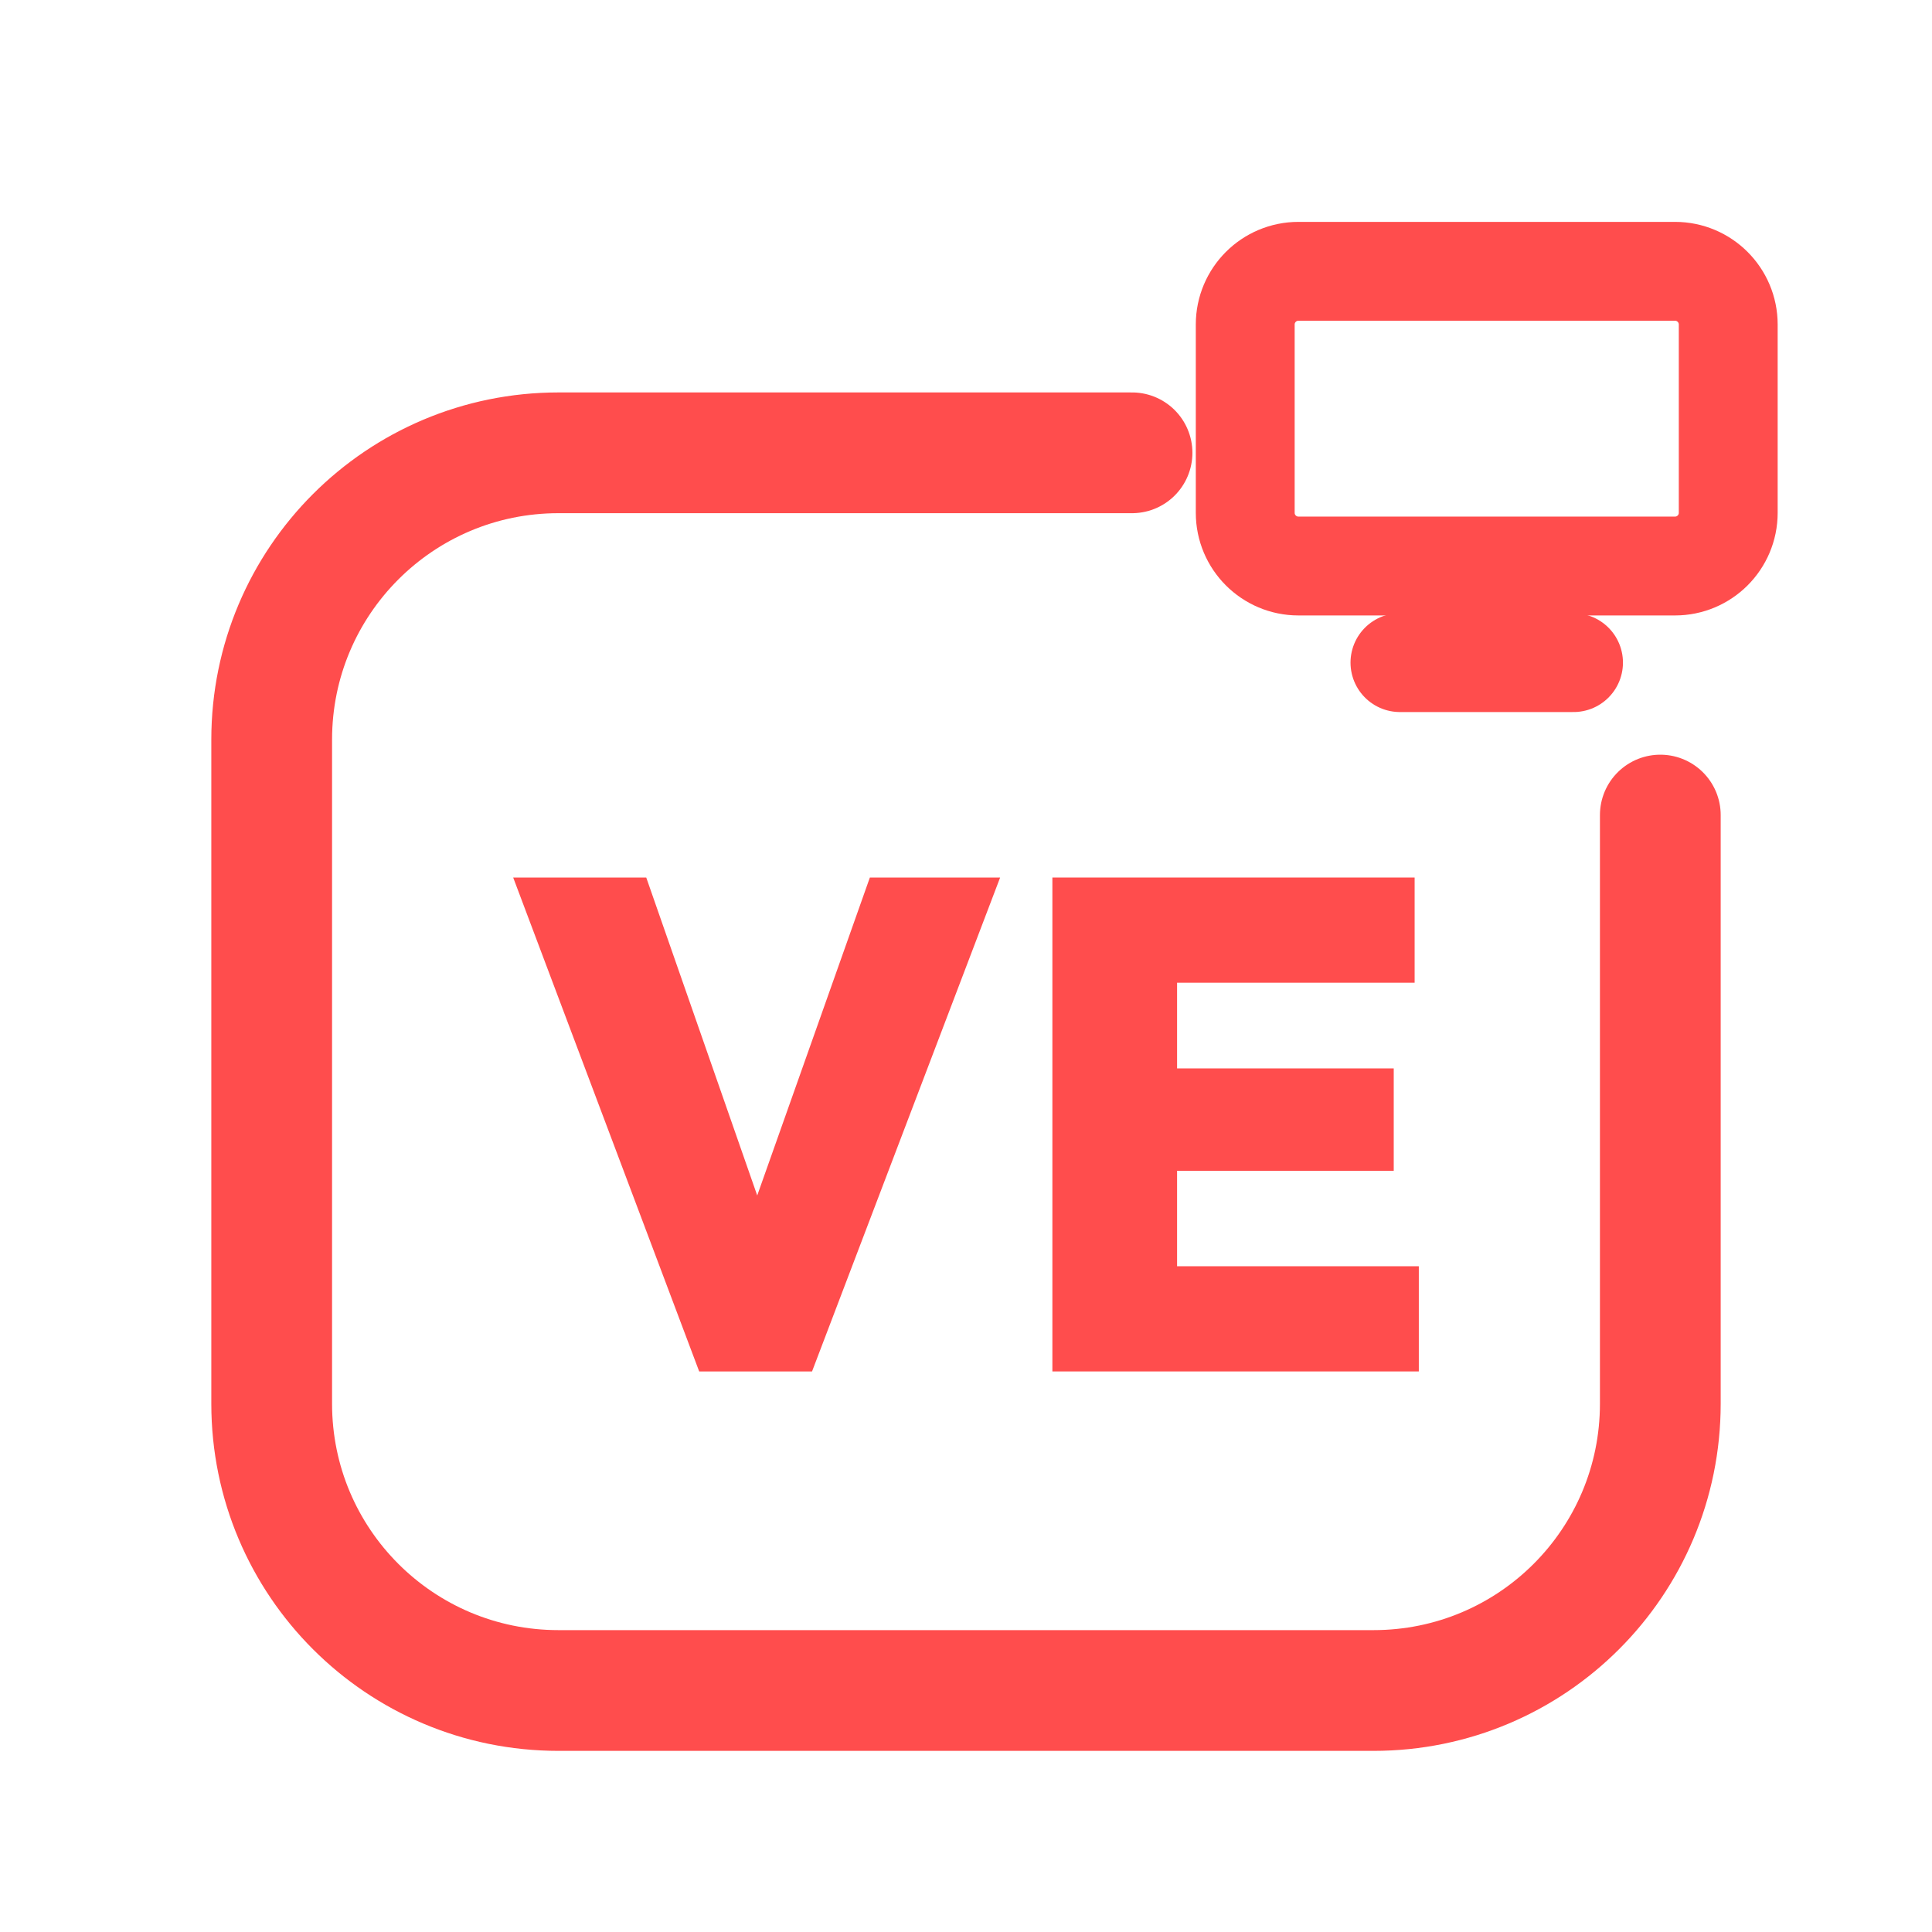
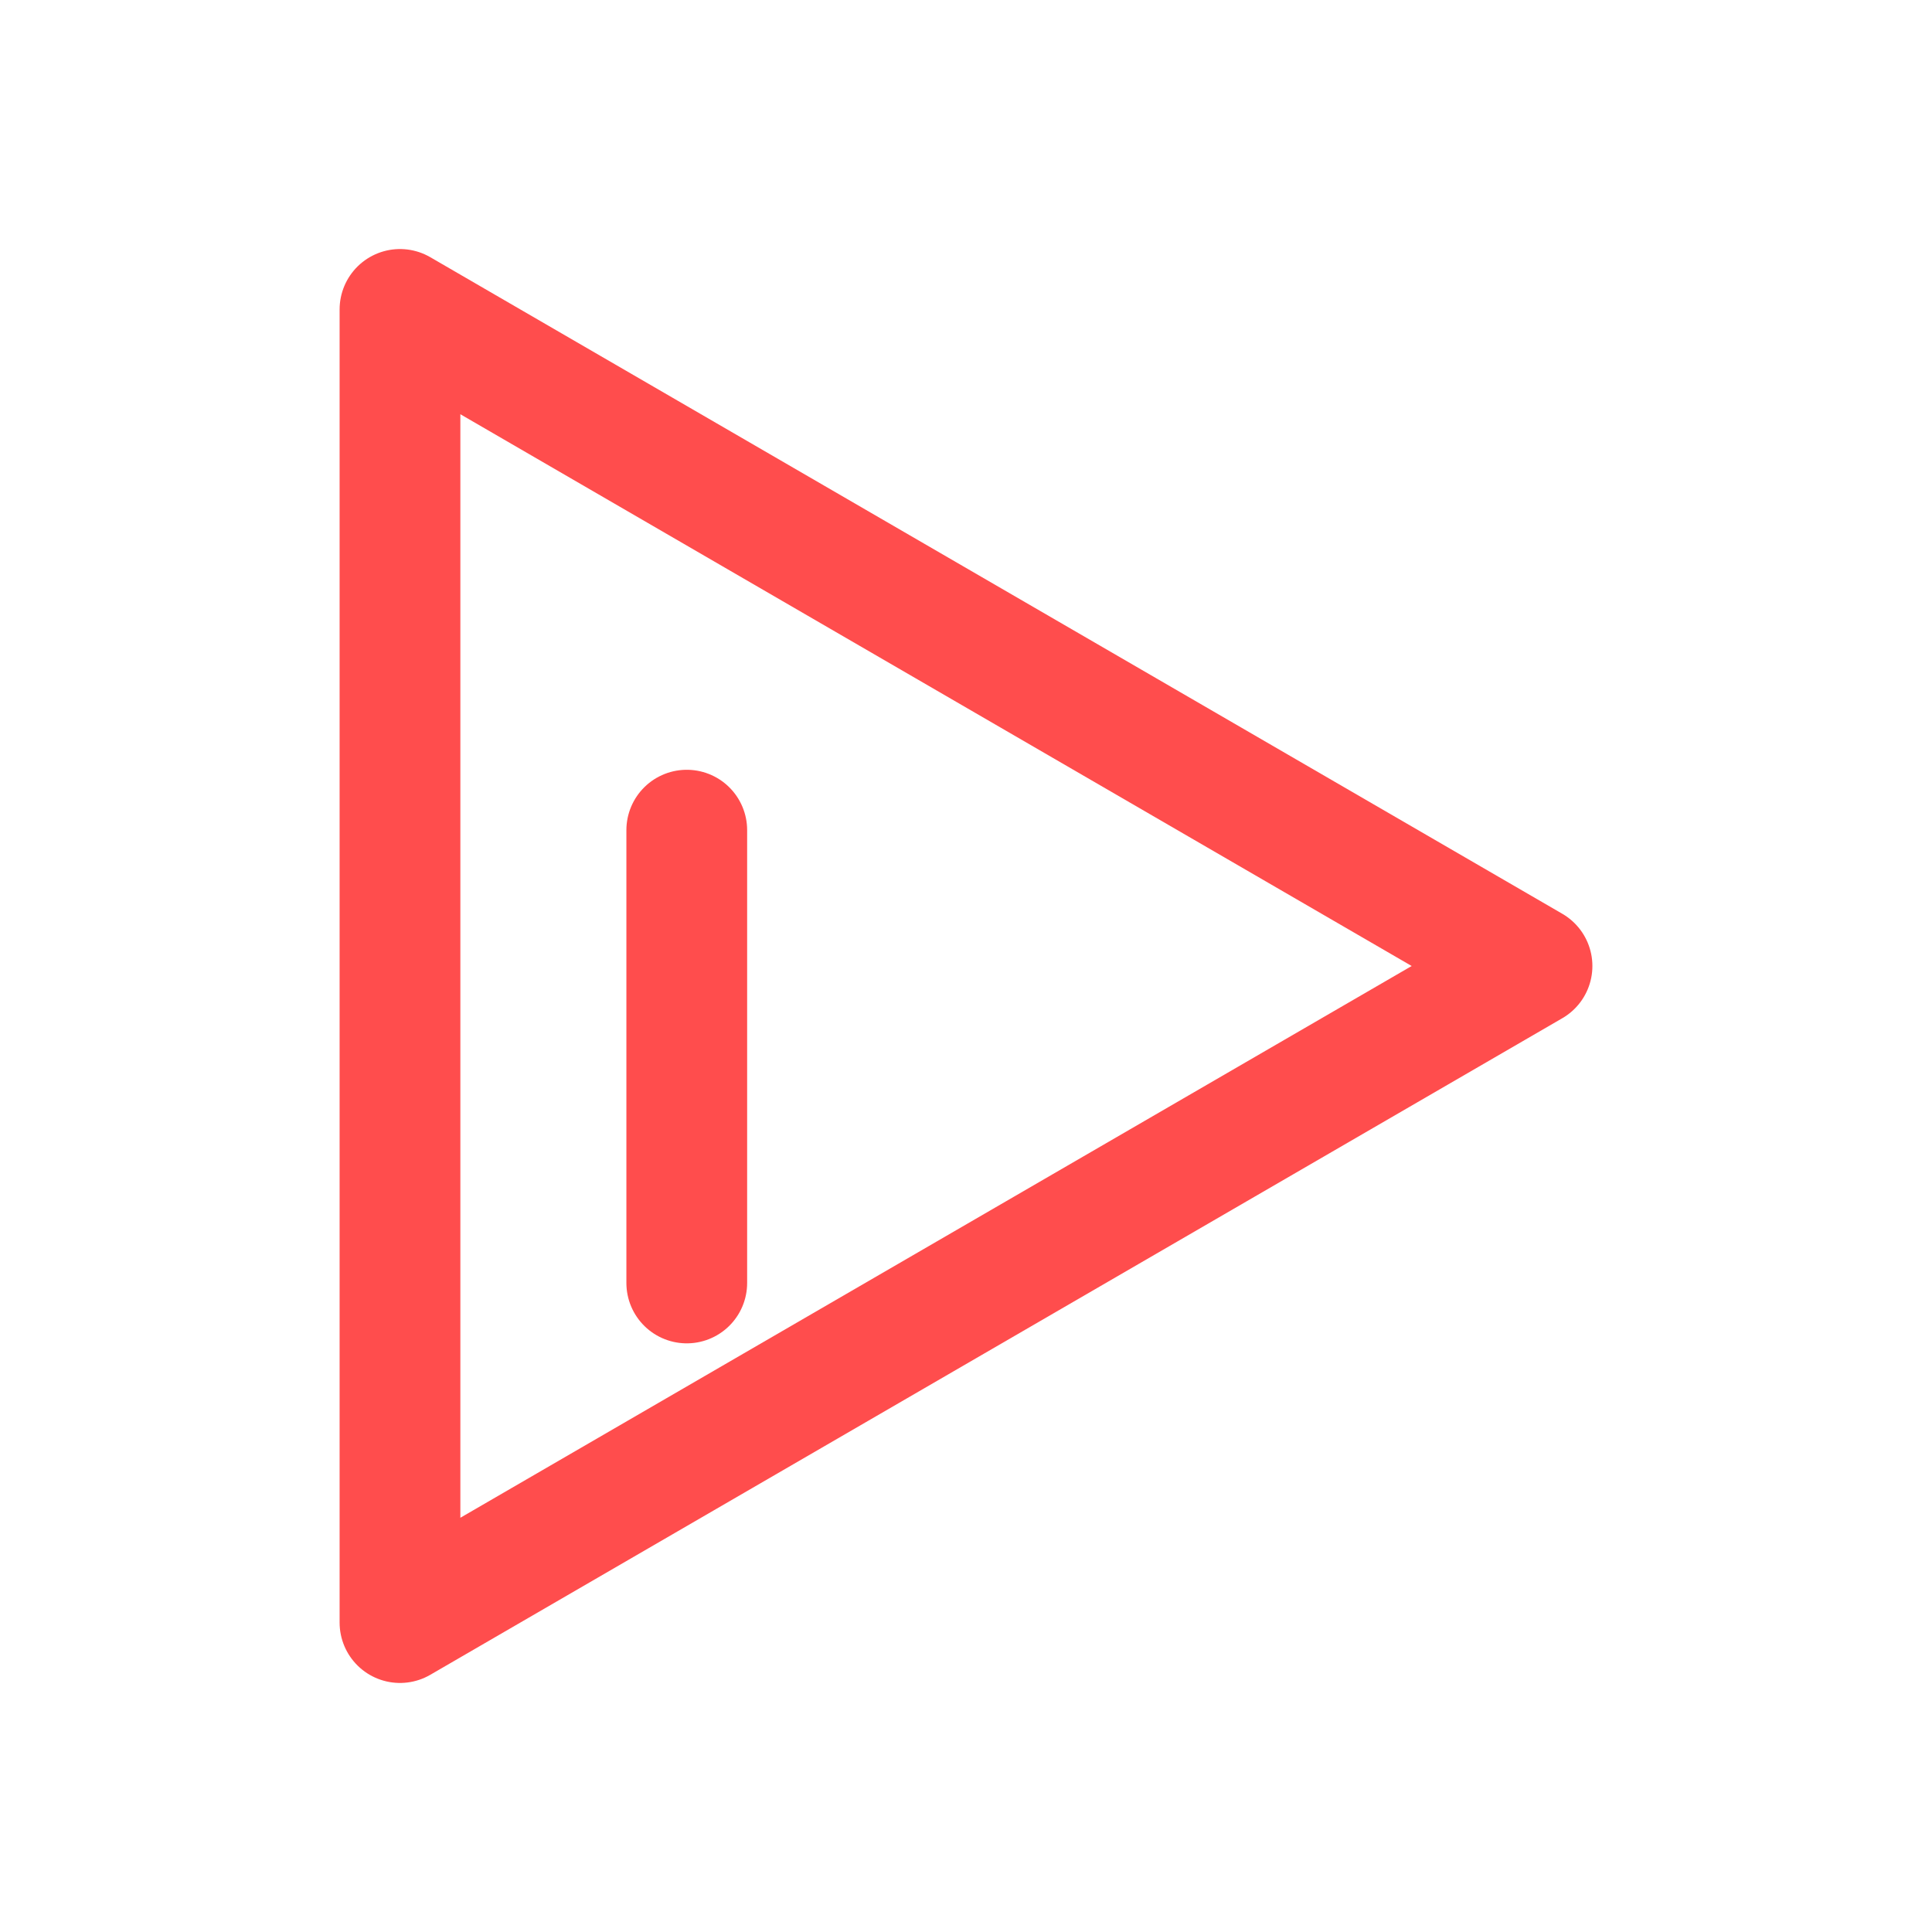
<svg xmlns="http://www.w3.org/2000/svg" viewBox="0 0 512 512" width="512" height="512">
-   <path d="M 300 120 L 148 120 C 106 120 72 154 72 196 L 72 372 C 72 414 106 448 148 448 L 364 448 C 406 448 440 414 440 372 L 440 216" fill="none" stroke="#FF4D4D" stroke-width="32.0" stroke-linecap="round" stroke-linejoin="round" />
-   <rect x="330.0" y="71.9" width="128.0" height="78.1" rx="14.1" fill="none" stroke="#FF4D4D" stroke-width="26.2" stroke-linecap="round" stroke-linejoin="round" />
-   <path d="M 371.0 175.6 L 417.0 175.6" fill="none" stroke="#FF4D4D" stroke-width="26.2" stroke-linecap="round" stroke-linejoin="round" />
-   <path d="M185.292 363.446 136.0 232.554H171.262L208.185 338.338H193.046L230.523 232.554H265.046L215.2 363.446Z" fill="#FF4D4D" stroke="none" />
-   <path d="M278.892 363.446V232.554H311.938V363.446ZM305.108 363.446V335.569H376.0V363.446ZM305.108 310.277V283.138H369.354V310.277ZM305.108 260.431V232.554H374.892V260.431Z" fill="#FF4D4D" stroke="none" />
+   <g transform="translate(256 256) scale(1) translate(-274 -256)">
+     <path d="M 124 82 L 424 256 L 124 430 Z" fill="none" stroke="#FF4D4D" stroke-width="32.0" stroke-linecap="round" stroke-linejoin="round" />
+     <path d="M 200 220 L 200 340" fill="none" stroke="#FF4D4D" stroke-width="32.0" stroke-linecap="round" stroke-linejoin="round" />
+   </g>
</svg>
